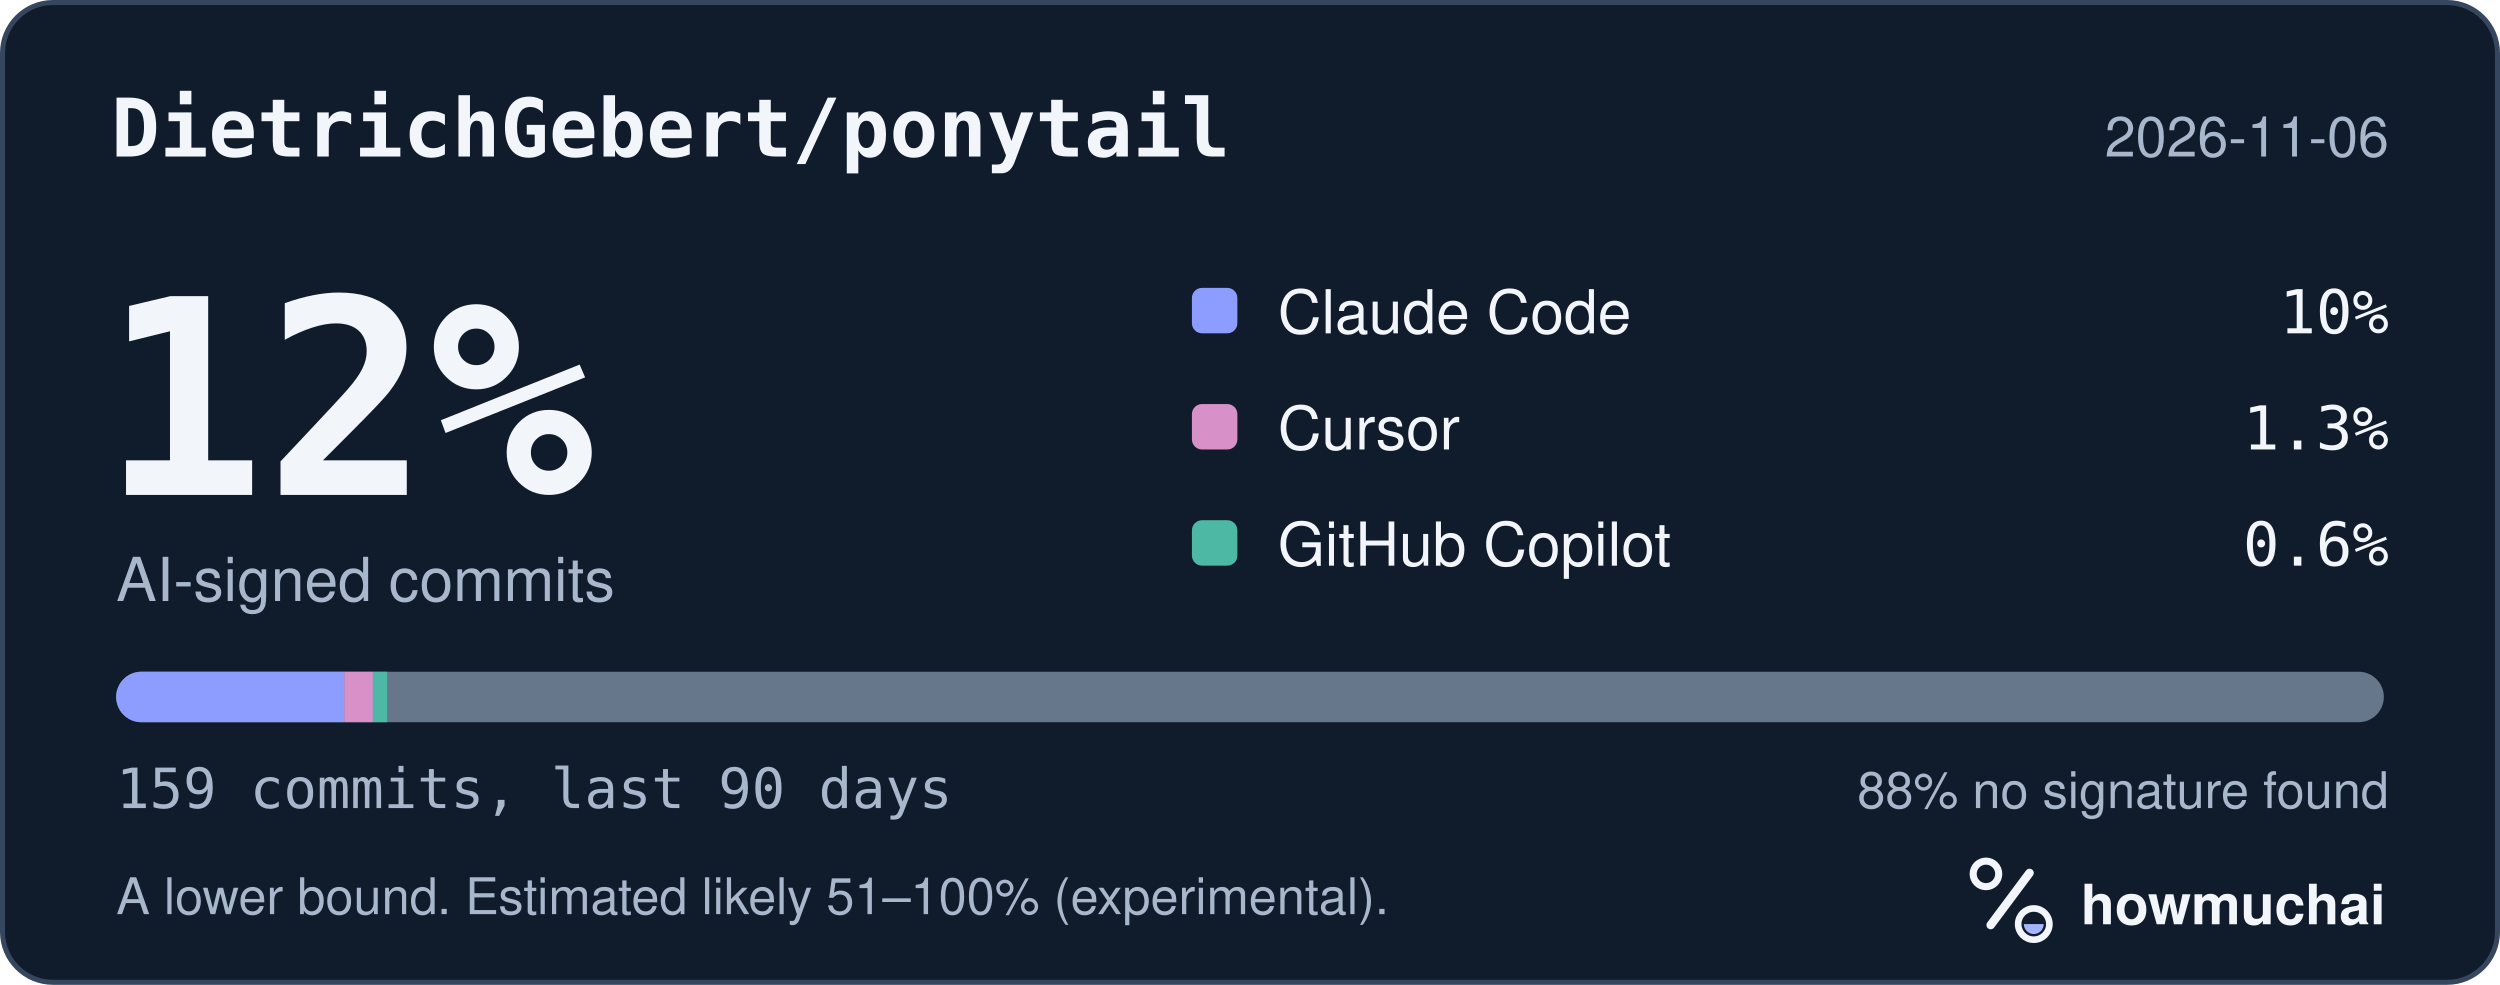
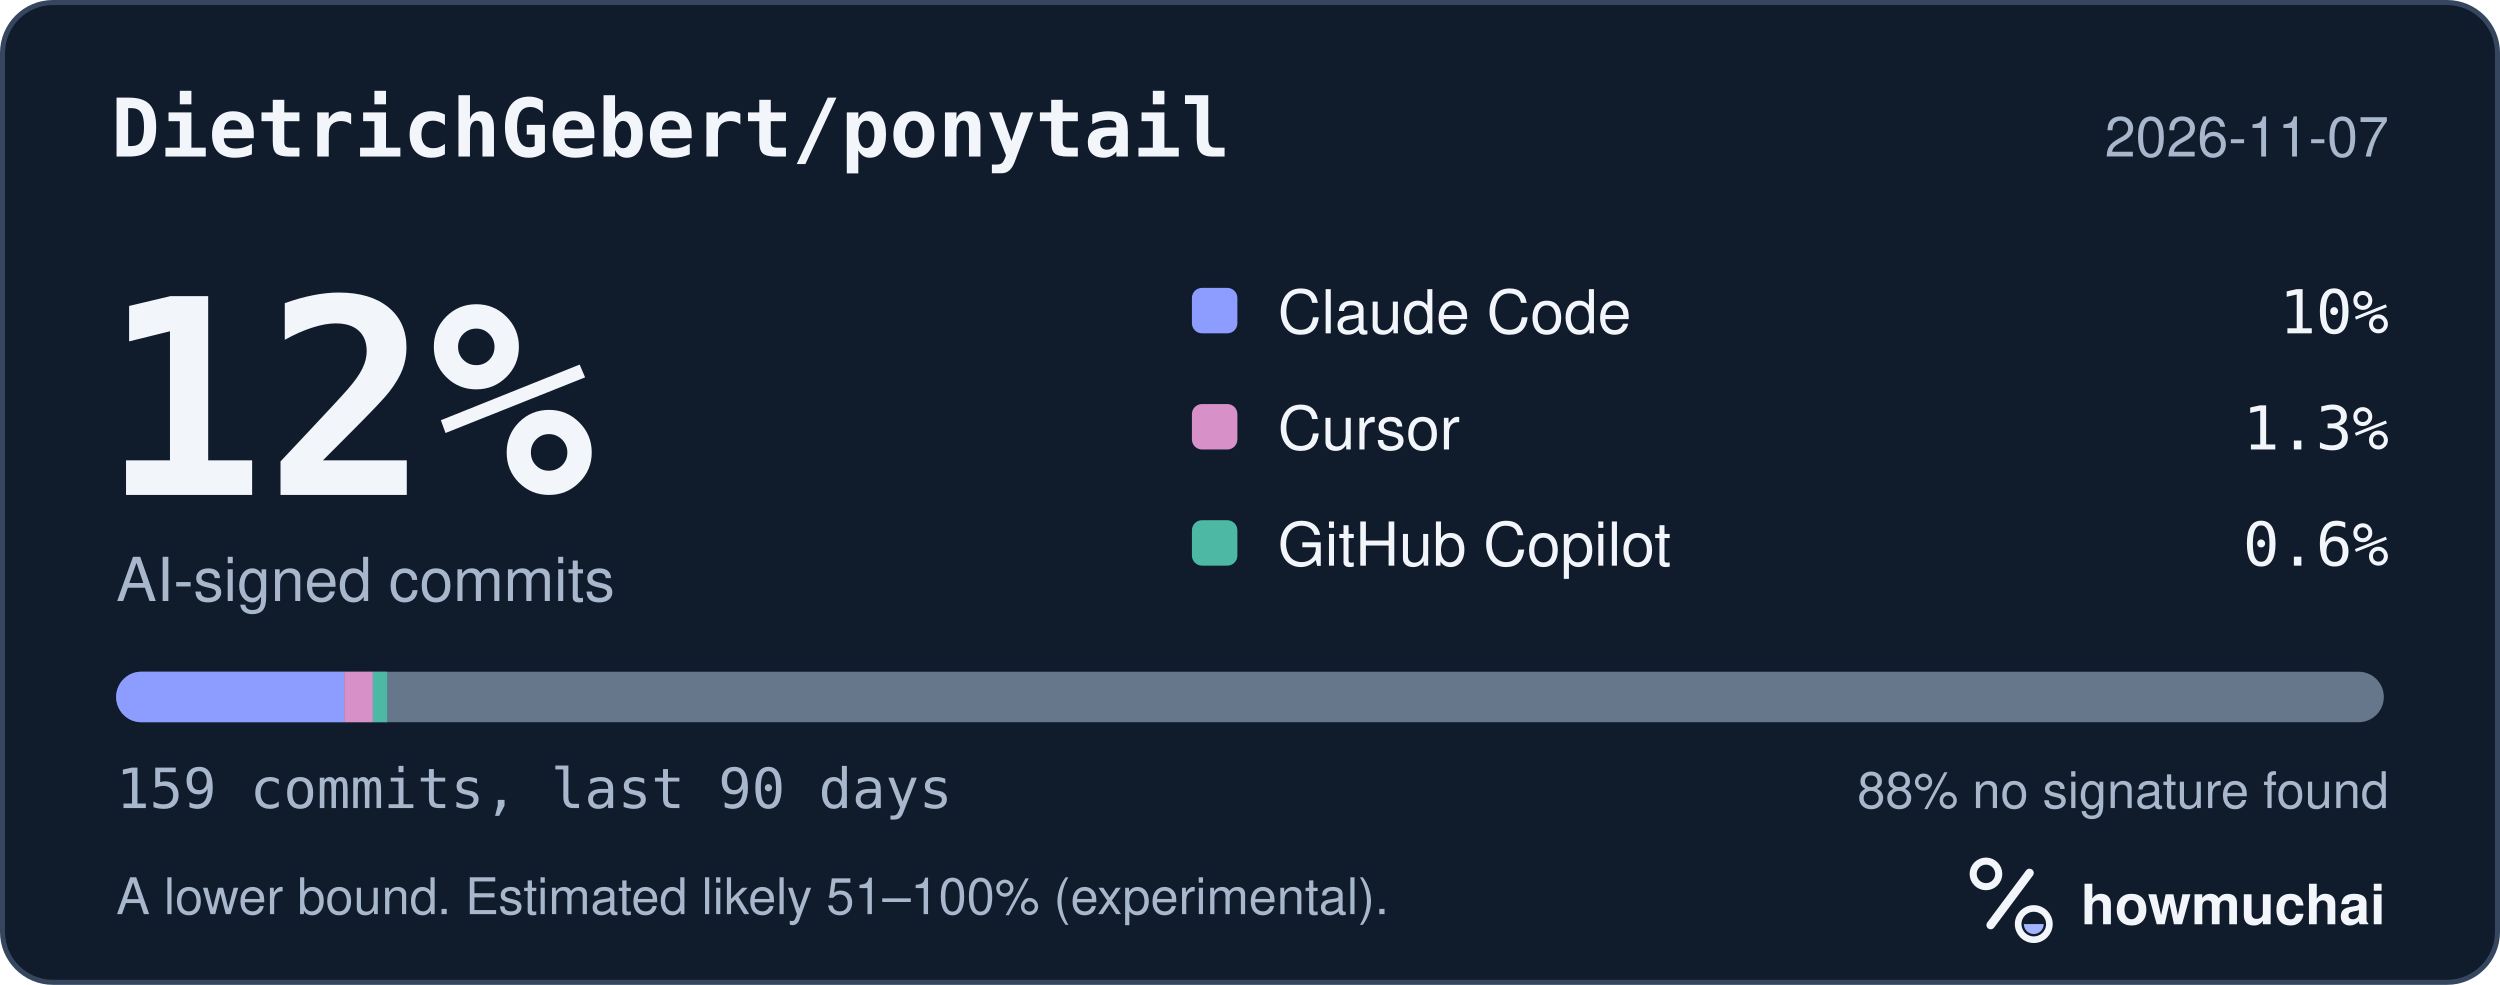
<svg xmlns="http://www.w3.org/2000/svg" width="495" height="195" viewBox="0 0 495 195" role="img" aria-labelledby="hm-t hm-d">
  <rect x="0.5" y="0.5" width="494" height="194" rx="10" fill="#101B2C" stroke="#35465E" />
  <text x="22" y="31" fill="#F2F5FA" font-family="ui-monospace, SF Mono, Menlo, Consolas, IBM Plex Mono, monospace" font-size="16" font-weight="600">DietrichGebert/ponytail</text>
-   <text x="473" y="31" fill="#A8B7CC" font-family="-apple-system, BlinkMacSystemFont, Segoe UI, Helvetica, Arial, Fira Sans, sans-serif" font-size="11" text-anchor="end">2026-11-06</text>
+   <text x="473" y="31" fill="#A8B7CC" font-family="-apple-system, BlinkMacSystemFont, Segoe UI, Helvetica, Arial, Fira Sans, sans-serif" font-size="11" text-anchor="end">2026-11-07</text>
  <text x="20" y="98" fill="#F2F5FA" font-family="ui-monospace, SF Mono, Menlo, Consolas, IBM Plex Mono, monospace" font-size="54" font-weight="700">12%</text>
  <text x="23" y="119" fill="#A8B7CC" font-family="-apple-system, BlinkMacSystemFont, Segoe UI, Helvetica, Arial, Fira Sans, sans-serif" font-size="12">AI-signed commits</text>
  <rect x="236" y="57" width="9" height="9" rx="2" fill="#8D9DFF" />
  <text x="253" y="66" fill="#F2F5FA" font-family="-apple-system, BlinkMacSystemFont, Segoe UI, Helvetica, Arial, Fira Sans, sans-serif" font-size="12">Claude Code</text>
  <text x="473" y="66" fill="#F2F5FA" font-family="ui-monospace, SF Mono, Menlo, Consolas, IBM Plex Mono, monospace" font-size="12" text-anchor="end">10%</text>
  <rect x="236" y="80" width="9" height="9" rx="2" fill="#D891C8" />
  <text x="253" y="89" fill="#F2F5FA" font-family="-apple-system, BlinkMacSystemFont, Segoe UI, Helvetica, Arial, Fira Sans, sans-serif" font-size="12">Cursor</text>
  <text x="473" y="89" fill="#F2F5FA" font-family="ui-monospace, SF Mono, Menlo, Consolas, IBM Plex Mono, monospace" font-size="12" text-anchor="end">1.3%</text>
  <rect x="236" y="103" width="9" height="9" rx="2" fill="#4DB8A4" />
  <text x="253" y="112" fill="#F2F5FA" font-family="-apple-system, BlinkMacSystemFont, Segoe UI, Helvetica, Arial, Fira Sans, sans-serif" font-size="12">GitHub Copilot</text>
  <text x="473" y="112" fill="#F2F5FA" font-family="ui-monospace, SF Mono, Menlo, Consolas, IBM Plex Mono, monospace" font-size="12" text-anchor="end">0.6%</text>
  <defs>
    <clipPath id="hm-bar">
      <rect x="23" y="133" width="449" height="10" rx="5" />
    </clipPath>
  </defs>
  <rect x="23" y="133" width="449" height="10" rx="5" fill="#66768B" />
  <g clip-path="url(#hm-bar)">
    <rect x="23.00" y="133" width="45.18" height="10" fill="#8D9DFF" />
    <rect x="68.18" y="133" width="5.65" height="10" fill="#D891C8" />
    <rect x="73.83" y="133" width="2.82" height="10" fill="#4DB8A4" />
  </g>
  <text x="23" y="160" fill="#A8B7CC" font-family="ui-monospace, SF Mono, Menlo, Consolas, IBM Plex Mono, monospace" font-size="11">159 commits, last 90 days</text>
  <text x="473" y="160" fill="#A8B7CC" font-family="-apple-system, BlinkMacSystemFont, Segoe UI, Helvetica, Arial, Fira Sans, sans-serif" font-size="10" text-anchor="end">88% no signature found</text>
  <text x="23" y="181" fill="#A8B7CC" font-family="-apple-system, BlinkMacSystemFont, Segoe UI, Helvetica, Arial, Fira Sans, sans-serif" font-size="10">A lower bound. Estimated likely 51–100% (experimental).</text>
  <g transform="translate(386 166) scale(0.046875)">
    <circle cx="154" cy="150" r="54" fill="none" stroke="#F2F5FA" stroke-width="30" />
    <path d="M174 366 338 146" fill="none" stroke="#F2F5FA" stroke-width="36" stroke-linecap="round" />
    <circle cx="356" cy="362" r="66" fill="none" stroke="#F2F5FA" stroke-width="28" />
    <path d="M314 362a42 42 0 0 0 84 0Z" fill="#A4B5FF" />
  </g>
  <text x="412" y="183" fill="#F2F5FA" font-family="-apple-system, BlinkMacSystemFont, Segoe UI, Helvetica, Arial, Fira Sans, sans-serif" font-size="11" font-weight="650">howmuchai</text>
</svg>
